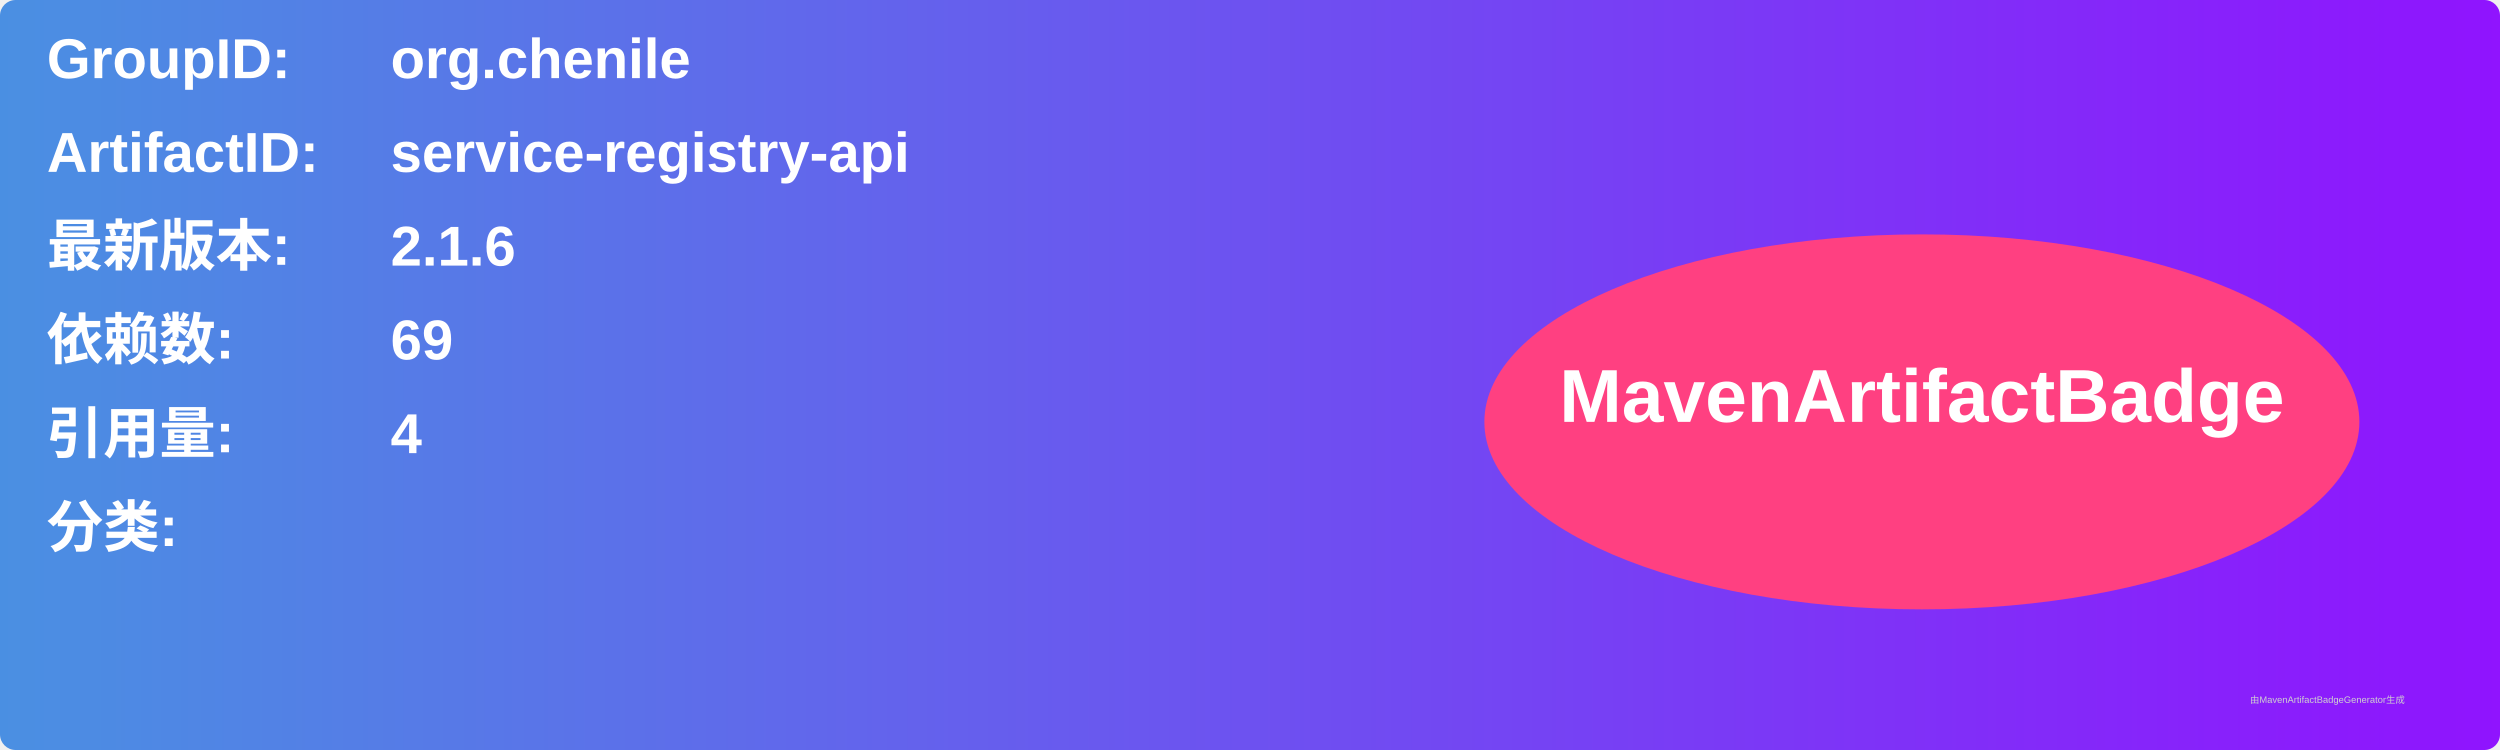
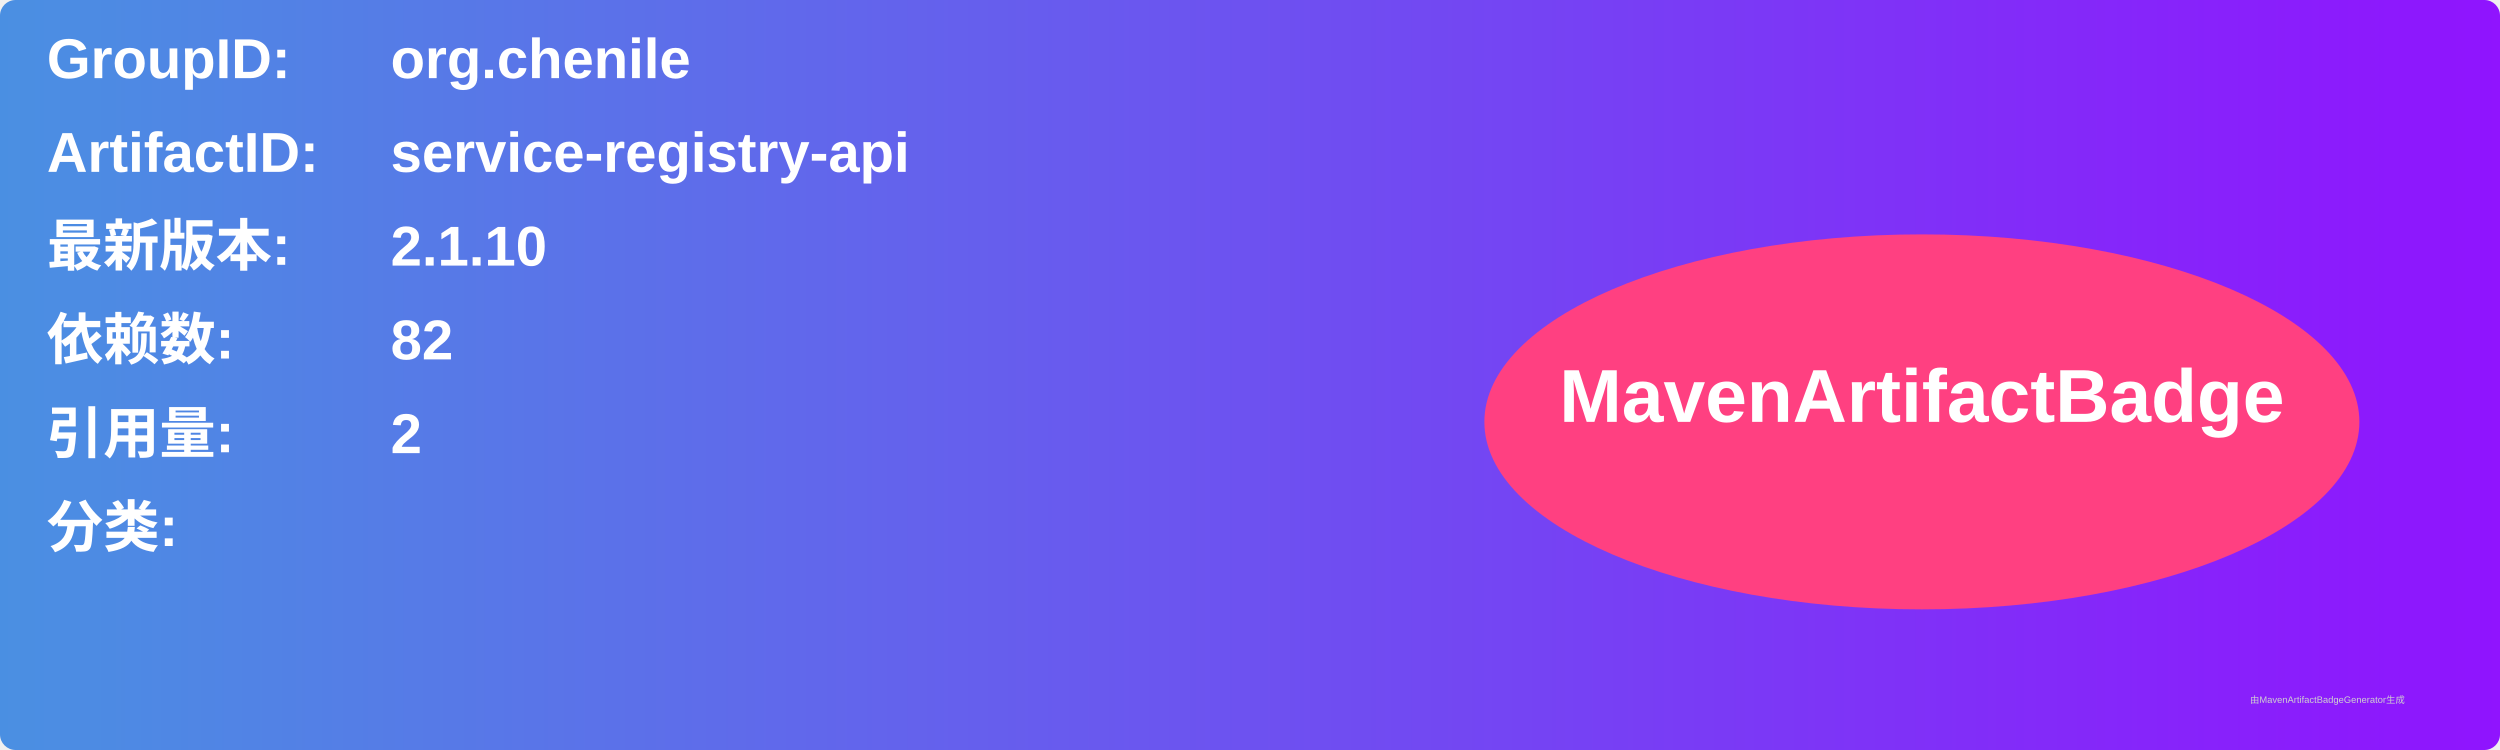
<svg xmlns="http://www.w3.org/2000/svg" width="800" height="240" viewBox="0 0 800 240">
  <linearGradient id="grad" x1="0%" y1="0%" x2="100%" y2="0%">
    <stop offset="0%" stop-color="#4a90e2" />
    <stop offset="100%" stop-color="#9013fe" />
  </linearGradient>
  <rect width="100%" height="100%" rx="5" ry="5" fill="url(#grad)" />
  <g transform="translate(15, 15)">
    <text x="0" y="10" font-family="Arial" font-size="18" fill="white" font-weight="bold" width="260">GroupID:</text>
    <text x="110" y="10" font-family="Arial" font-size="18" fill="white" font-weight="bold" width="460">org.chenile</text>
    <text x="0" y="40" font-family="Arial" font-size="18" fill="white" font-weight="bold" width="260">ArtifactID:</text>
    <text x="110" y="40" font-family="Arial" font-size="18" fill="white" font-weight="bold" width="460">service-registry-api</text>
    <text x="0" y="70" font-family="Arial" font-size="18" fill="white" font-weight="bold">最新版本:</text>
    <text x="110" y="70" font-family="Arial" font-size="18" fill="white" font-weight="bold">
-       <tspan font-weight="bold">2.1.6</tspan>
+       <tspan font-weight="bold">2.1.10</tspan>
    </text>
    <text x="0" y="100" font-family="Arial" font-size="18" fill="white" font-weight="bold">依赖数: </text>
    <text x="110" y="100" font-family="Arial" font-size="18" fill="white">
-       <tspan font-weight="bold">69</tspan>
+       <tspan font-weight="bold">82</tspan>
    </text>
    <text x="0" y="130" font-family="Arial" font-size="18" fill="white" font-weight="bold">引用量: </text>
    <text x="110" y="130" font-family="Arial" font-size="18" fill="white">
-       <tspan font-weight="bold">4</tspan>
+       <tspan font-weight="bold">2</tspan>
    </text>
    <text x="0" y="160" font-family="Arial" font-size="18" fill="white" font-weight="bold">分类:</text>
    <text x="10" y="190" font-family="Arial" font-size="10" fill="white">
      <tspan font-weight="bold" />
    </text>
    <ellipse cx="600" cy="120" rx="140" ry="60" fill="#ff4081" />
    <text x="600" y="120" text-anchor="middle" font-family="Arial" font-size="24" fill="white" font-weight="bold">MavenArtifactBadge</text>
  </g>
  <text x="720" y="225" font-family="Arial" font-size="3" fill="#d0d0d0">由MavenArtifactBadgeGenerator生成</text>
</svg>
